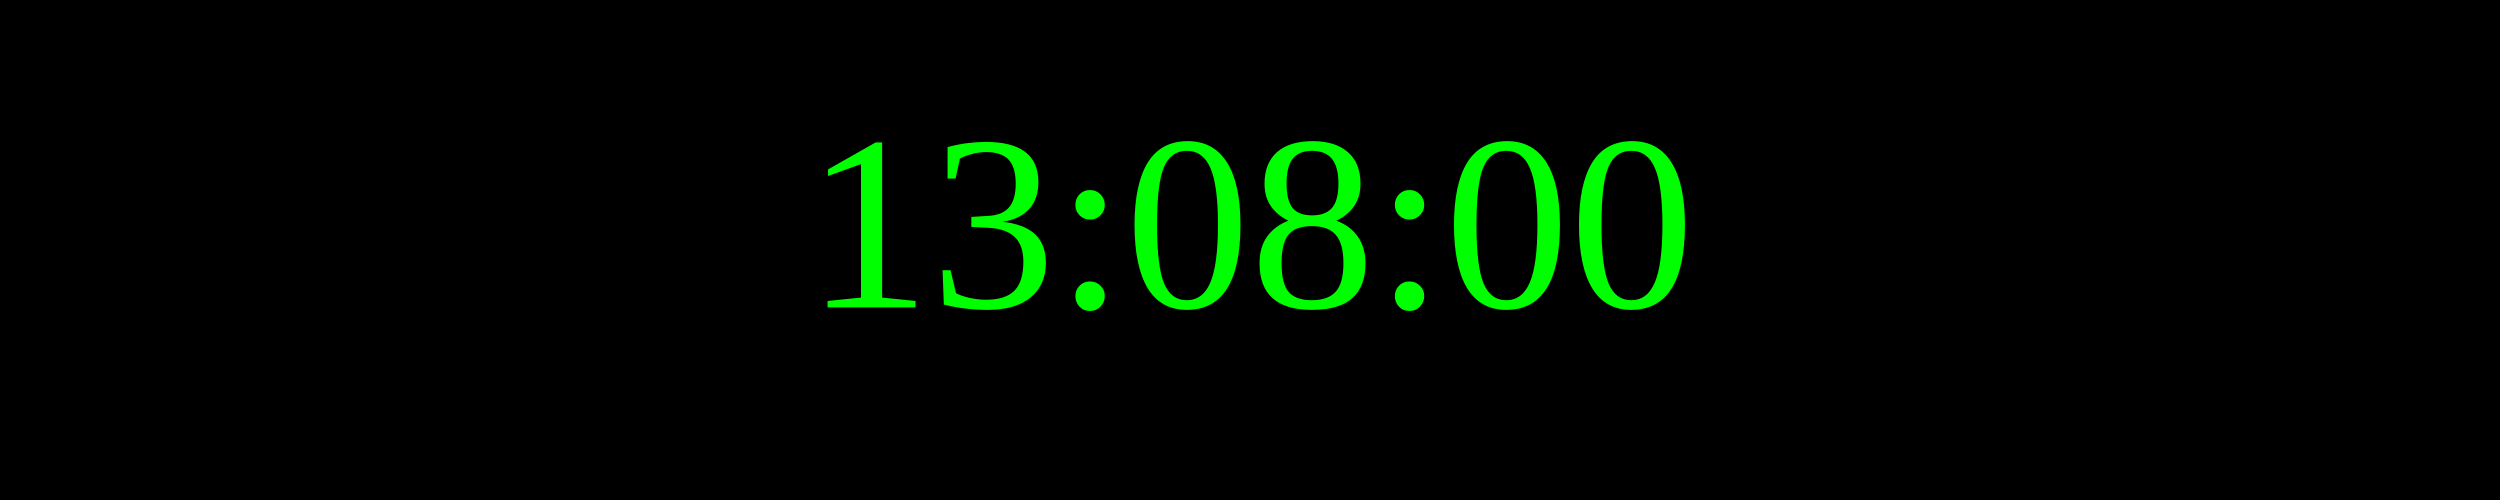
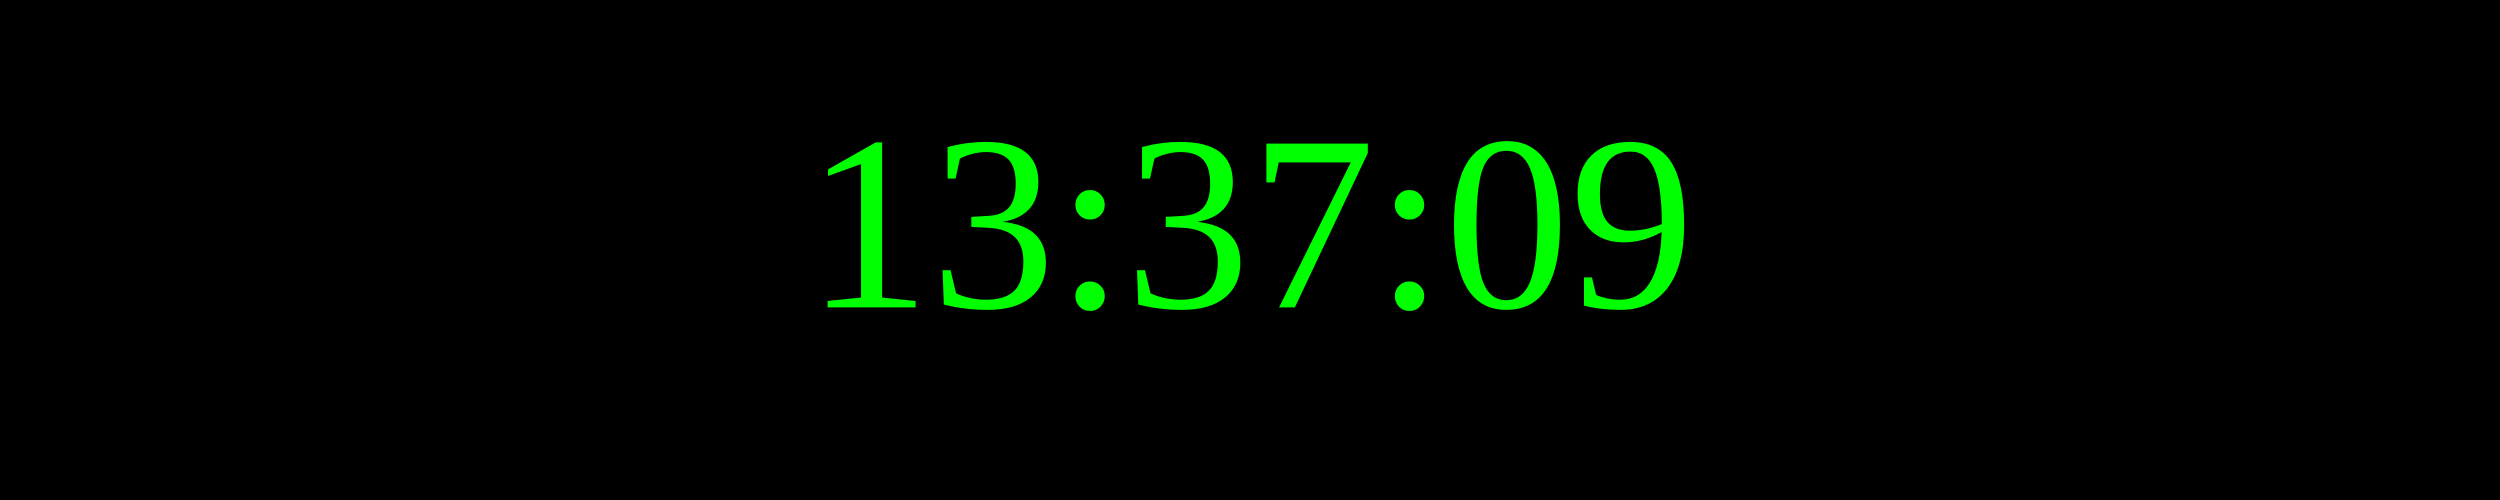
<svg xmlns="http://www.w3.org/2000/svg" width="250" height="50">
  <rect width="100%" height="100%" fill="black" />
  <text x="50%" y="50%" font-size="25" fill="lime" text-anchor="middle" dominant-baseline="middle">
- 13:08:00
+ 13:37:09
</text>
</svg>
